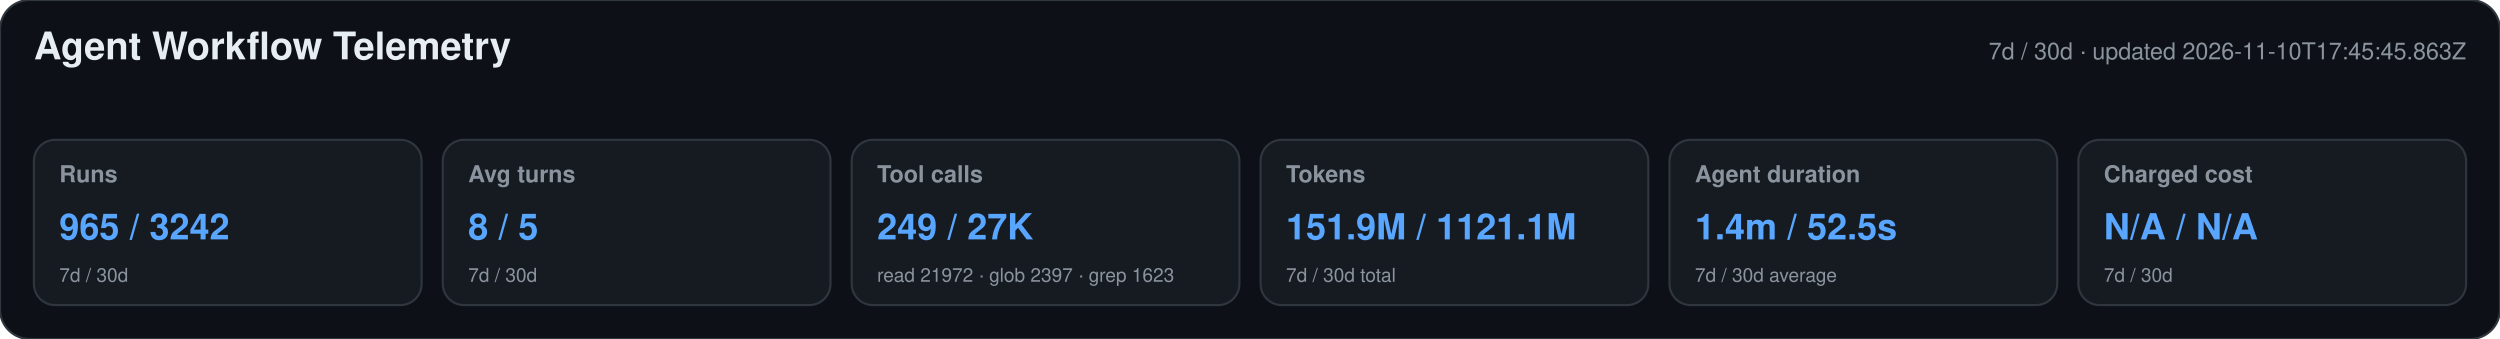
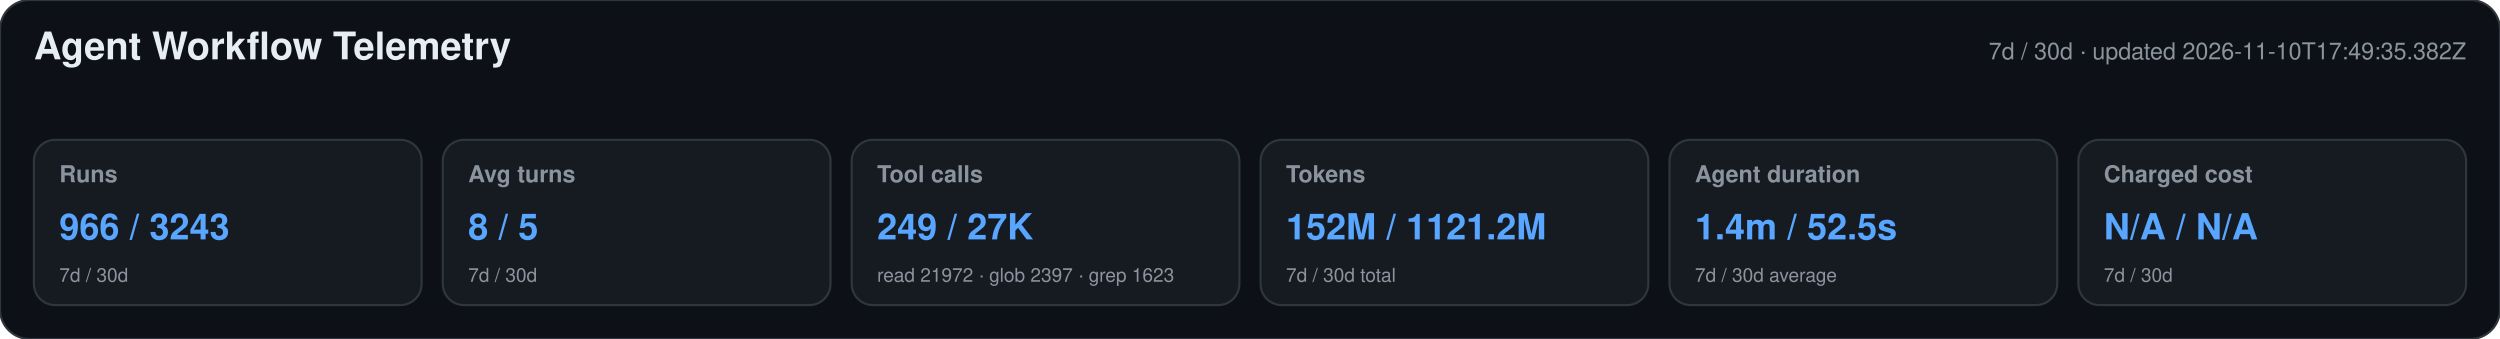
<svg xmlns="http://www.w3.org/2000/svg" width="1180" height="160" viewBox="0 0 1180 160" role="img" aria-labelledby="title desc">
  <style>text{font-family:-apple-system,BlinkMacSystemFont,"Segoe UI",Helvetica,Arial,sans-serif}.heading{font-size:18px;font-weight:650;fill:#e6edf3}.meta,.label,.secondary{fill:#8b949e}.meta,.label{font-size:11px}.label{font-weight:600}.primary{font-size:17px;font-weight:700;fill:#58a6ff}.secondary{font-size:9px}</style>
  <rect width="1180" height="160" rx="14" fill="#0d1117" stroke="#30363d" />
  <text x="16" y="28" class="heading">Agent Workflow Telemetry</text>
-   <text x="1164" y="28" text-anchor="end" class="meta">7d / 30d · updated 2026-11-10T17:45:45.863Z</text>
+   <text x="1164" y="28" text-anchor="end" class="meta">7d / 30d · updated 2026-11-10T17:49:35.382Z</text>
  <g>
    <rect x="16" y="66" width="183" height="78" rx="10" fill="#161b22" stroke="#30363d" />
    <text x="28" y="86" class="label">Runs</text>
-     <text x="28" y="113" class="primary">965 / 3242</text>
+     <text x="28" y="113" class="primary">966 / 3243</text>
    <text x="28" y="133" class="secondary">7d / 30d</text>
  </g>
  <g>
    <rect x="209" y="66" width="183" height="78" rx="10" fill="#161b22" stroke="#30363d" />
    <text x="221" y="86" class="label">Avg turns</text>
    <text x="221" y="113" class="primary">8 / 5</text>
    <text x="221" y="133" class="secondary">7d / 30d</text>
  </g>
  <g>
    <rect x="402" y="66" width="183" height="78" rx="10" fill="#161b22" stroke="#30363d" />
    <text x="414" y="86" class="label">Tool calls</text>
    <text x="414" y="113" class="primary">249 / 27K</text>
    <text x="414" y="133" class="secondary">read 21972 · glob 2397 · grep 1623</text>
  </g>
  <g>
    <rect x="595" y="66" width="183" height="78" rx="10" fill="#161b22" stroke="#30363d" />
    <text x="607" y="86" class="label">Tokens</text>
-     <text x="607" y="113" class="primary">151.9M / 1121.1M</text>
+     <text x="607" y="113" class="primary">152M / 1121.2M</text>
    <text x="607" y="133" class="secondary">7d / 30d total</text>
  </g>
  <g>
    <rect x="788" y="66" width="183" height="78" rx="10" fill="#161b22" stroke="#30363d" />
    <text x="800" y="86" class="label">Agent duration</text>
    <text x="800" y="113" class="primary">1.4m / 52.5s</text>
    <text x="800" y="133" class="secondary">7d / 30d average</text>
  </g>
  <g>
    <rect x="981" y="66" width="183" height="78" rx="10" fill="#161b22" stroke="#30363d" />
    <text x="993" y="86" class="label">Charged cost</text>
    <text x="993" y="113" class="primary">N/A / N/A</text>
    <text x="993" y="133" class="secondary">7d / 30d</text>
  </g>
</svg>
